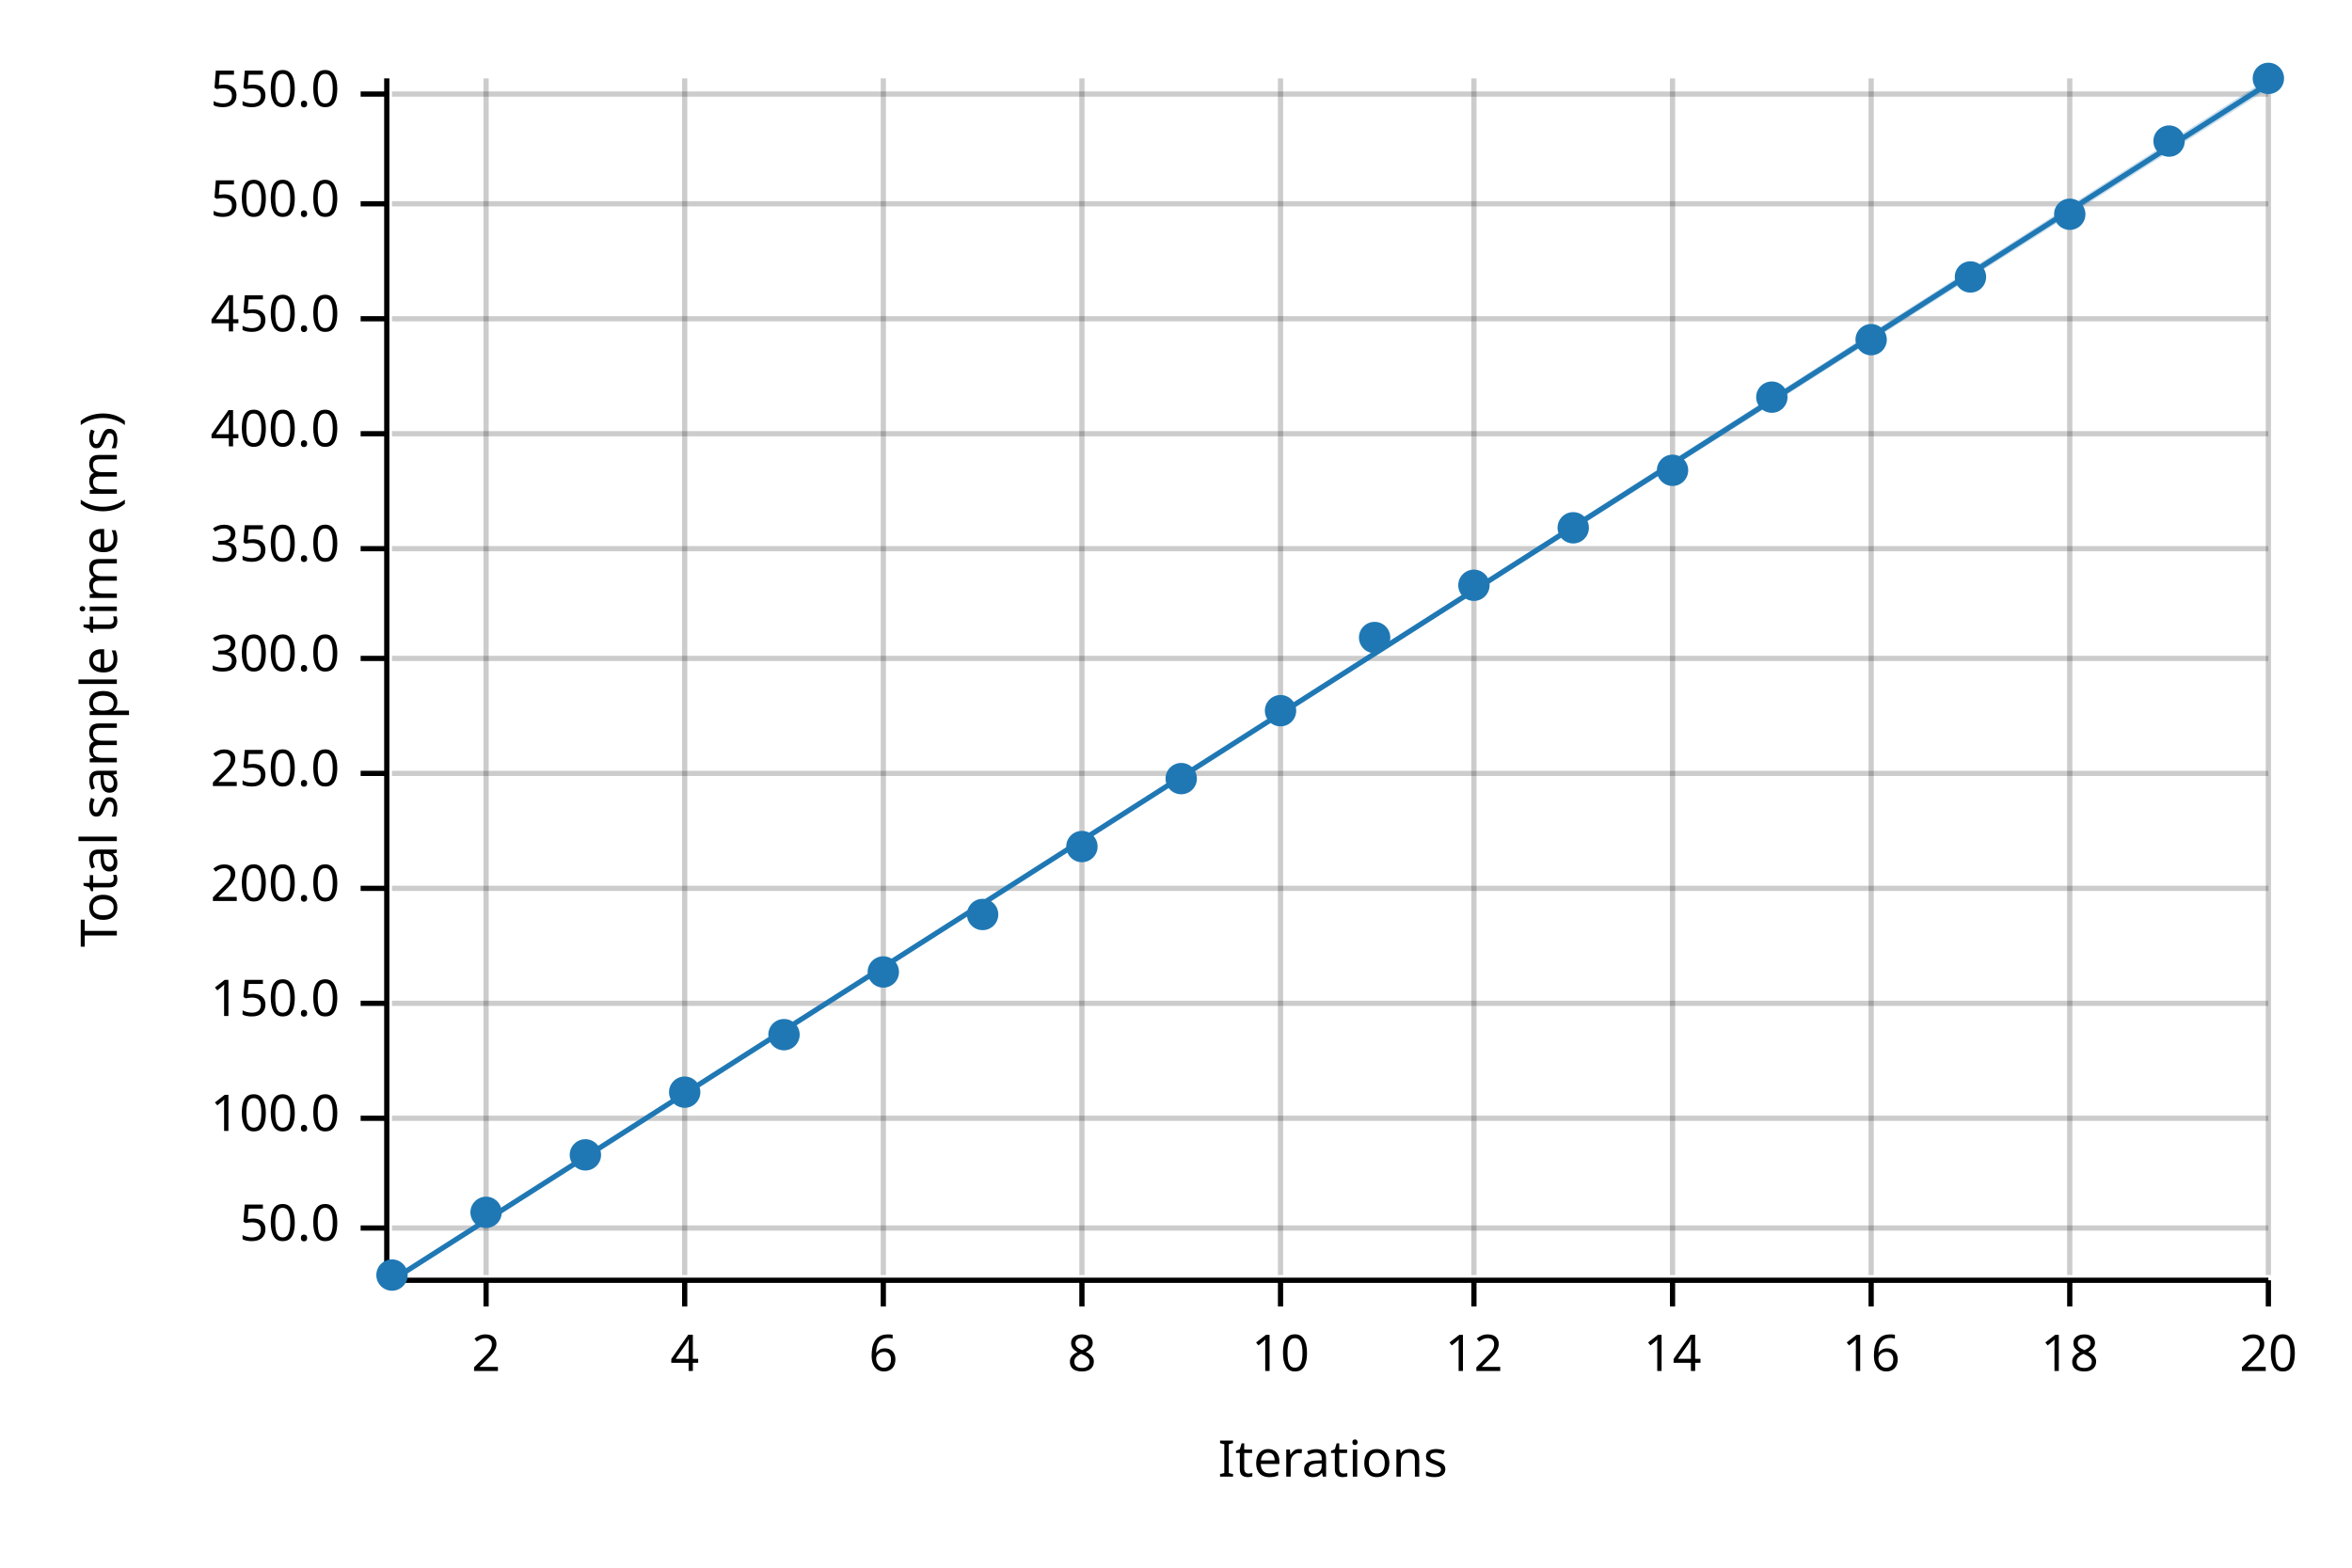
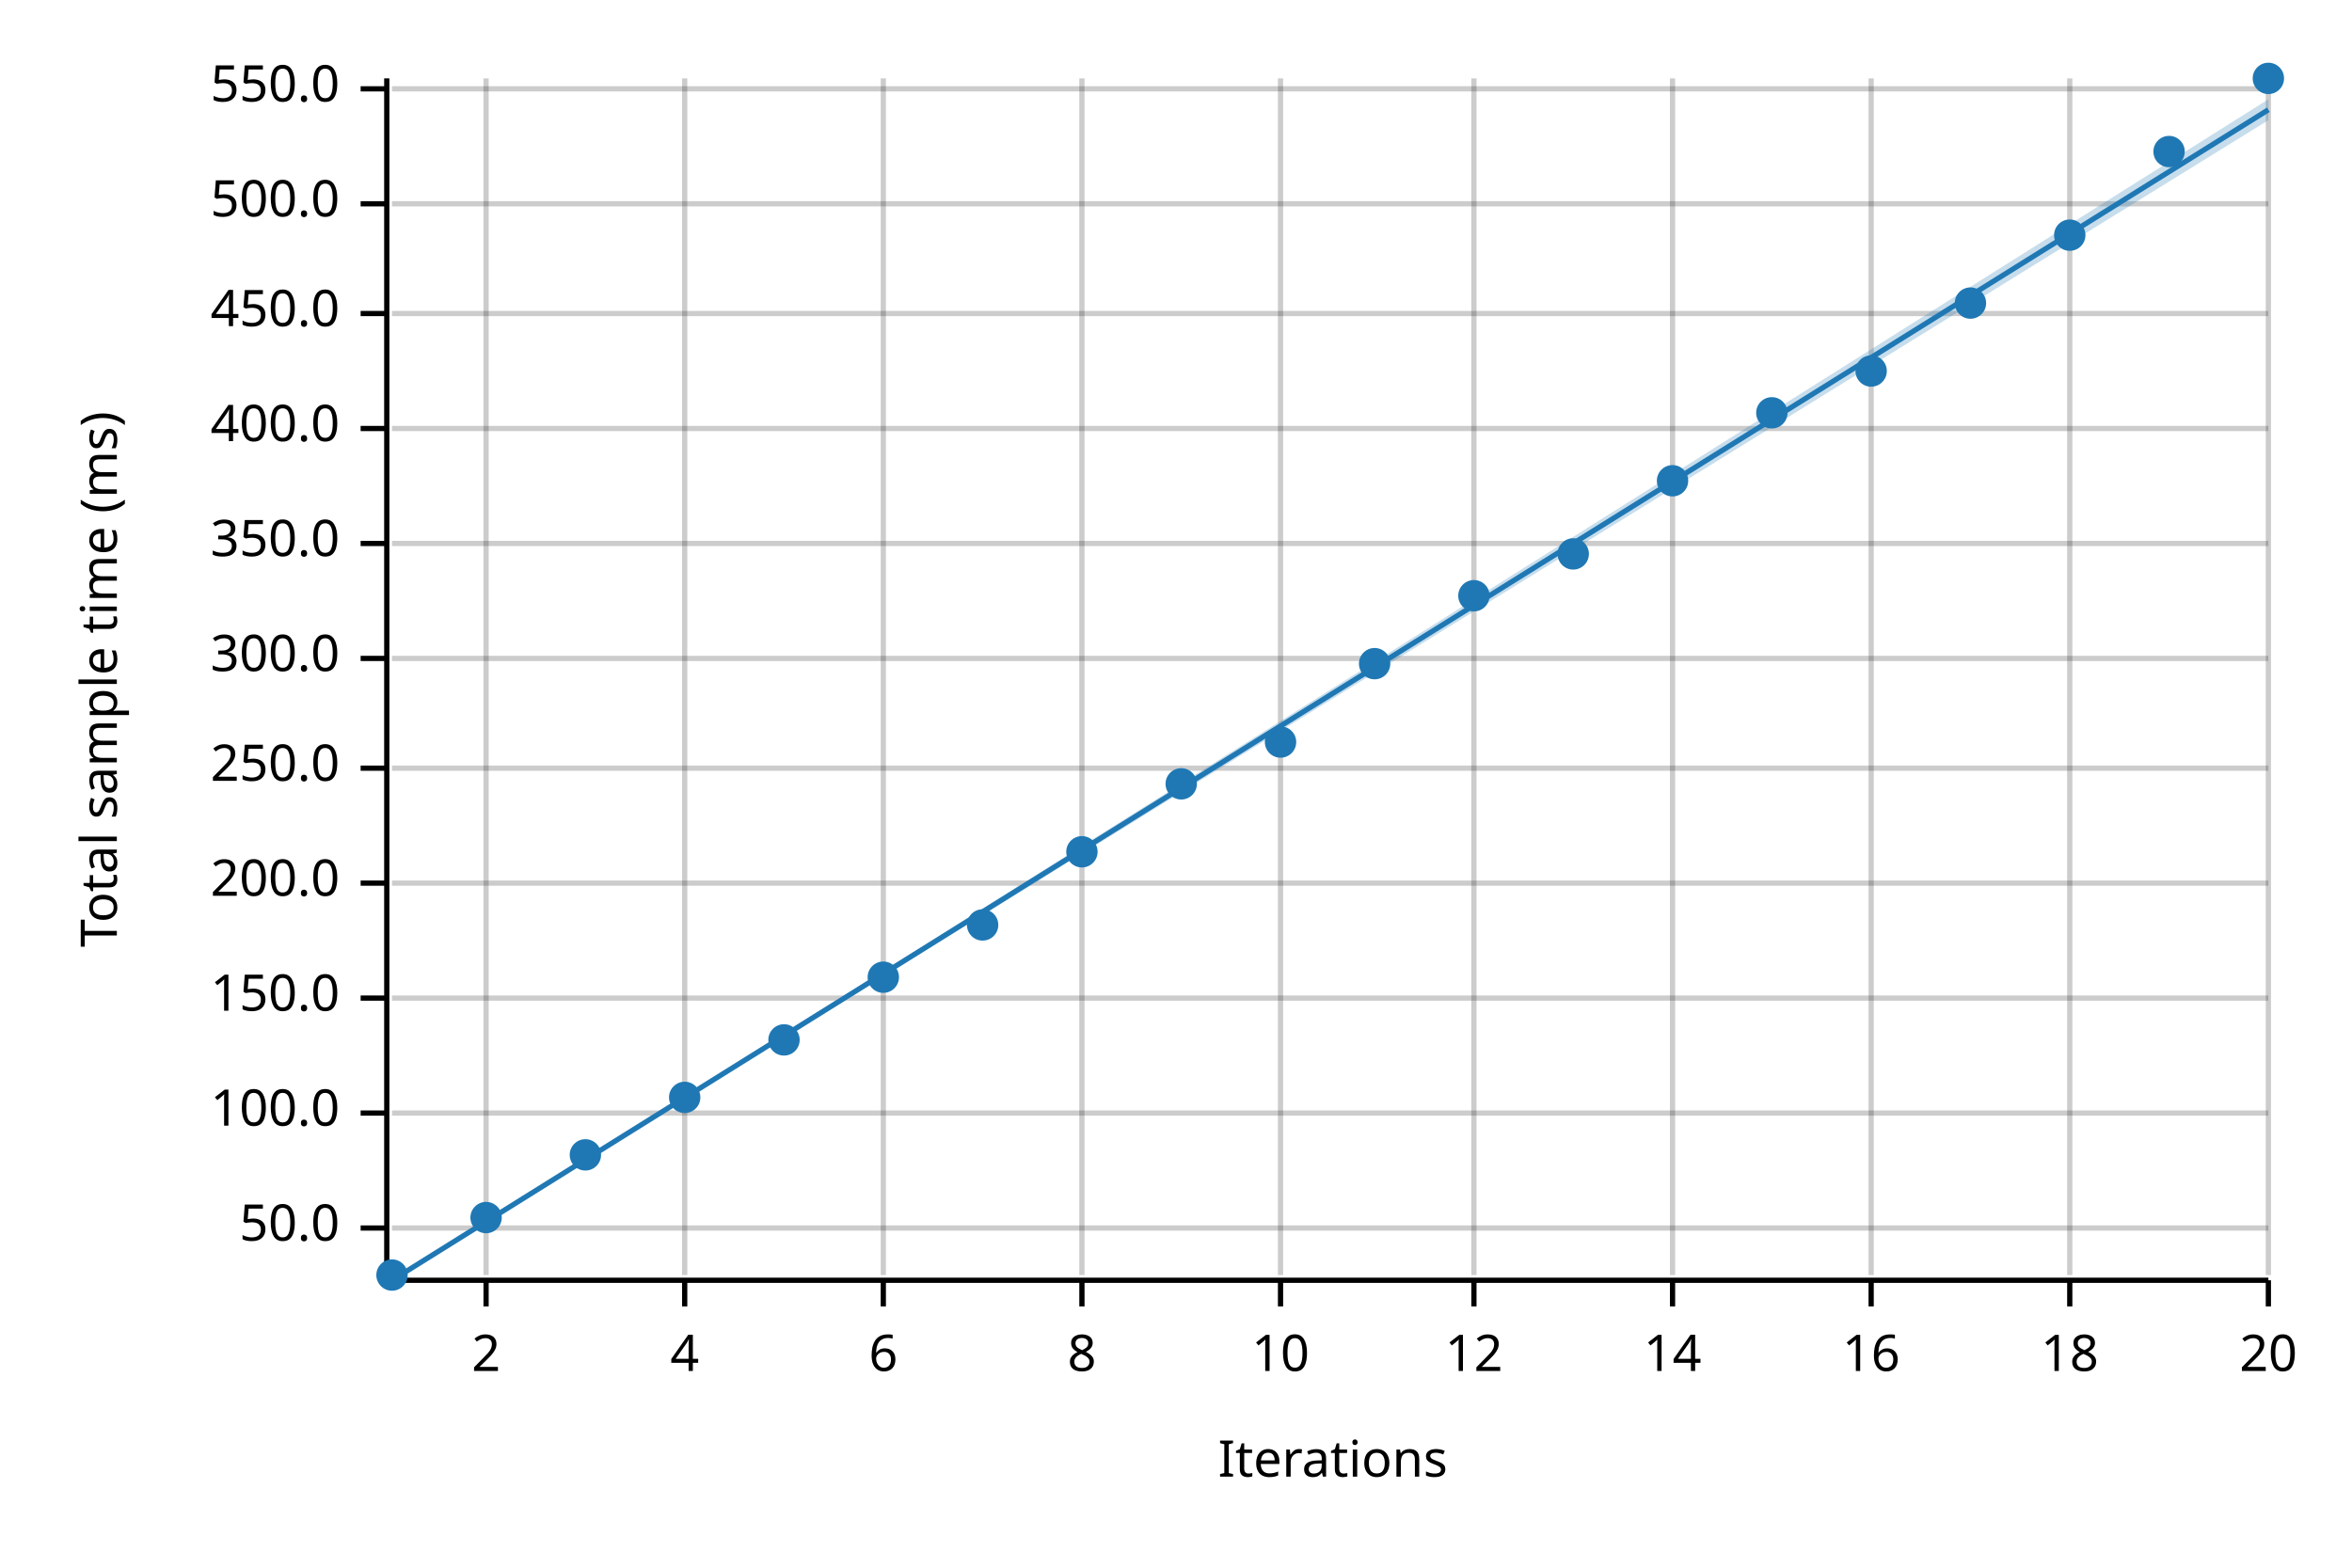
<svg xmlns="http://www.w3.org/2000/svg" width="450" height="300" viewBox="0 0 450 300">
  <text x="15" y="130" dy="0.76em" text-anchor="middle" font-family="sans-serif" font-size="9.677" opacity="1" fill="#000000" transform="rotate(270, 15, 130)">
Total sample time (ms)
</text>
  <text x="255" y="285" dy="-0.5ex" text-anchor="middle" font-family="sans-serif" font-size="9.677" opacity="1" fill="#000000">
Iterations
</text>
  <line opacity="0.2" stroke="#000000" stroke-width="1" x1="93" y1="244" x2="93" y2="15" />
  <line opacity="0.2" stroke="#000000" stroke-width="1" x1="131" y1="244" x2="131" y2="15" />
  <line opacity="0.2" stroke="#000000" stroke-width="1" x1="169" y1="244" x2="169" y2="15" />
  <line opacity="0.2" stroke="#000000" stroke-width="1" x1="207" y1="244" x2="207" y2="15" />
  <line opacity="0.2" stroke="#000000" stroke-width="1" x1="245" y1="244" x2="245" y2="15" />
  <line opacity="0.2" stroke="#000000" stroke-width="1" x1="282" y1="244" x2="282" y2="15" />
  <line opacity="0.2" stroke="#000000" stroke-width="1" x1="320" y1="244" x2="320" y2="15" />
  <line opacity="0.2" stroke="#000000" stroke-width="1" x1="358" y1="244" x2="358" y2="15" />
  <line opacity="0.2" stroke="#000000" stroke-width="1" x1="396" y1="244" x2="396" y2="15" />
  <line opacity="0.2" stroke="#000000" stroke-width="1" x1="434" y1="244" x2="434" y2="15" />
  <line opacity="0.2" stroke="#000000" stroke-width="1" x1="75" y1="235" x2="434" y2="235" />
-   <line opacity="0.2" stroke="#000000" stroke-width="1" x1="75" y1="214" x2="434" y2="214" />
-   <line opacity="0.2" stroke="#000000" stroke-width="1" x1="75" y1="192" x2="434" y2="192" />
-   <line opacity="0.2" stroke="#000000" stroke-width="1" x1="75" y1="170" x2="434" y2="170" />
-   <line opacity="0.2" stroke="#000000" stroke-width="1" x1="75" y1="148" x2="434" y2="148" />
+   <line opacity="0.2" stroke="#000000" stroke-width="1" x1="75" y1="213" x2="434" y2="213" />
+   <line opacity="0.2" stroke="#000000" stroke-width="1" x1="75" y1="191" x2="434" y2="191" />
+   <line opacity="0.2" stroke="#000000" stroke-width="1" x1="75" y1="169" x2="434" y2="169" />
+   <line opacity="0.2" stroke="#000000" stroke-width="1" x1="75" y1="147" x2="434" y2="147" />
  <line opacity="0.2" stroke="#000000" stroke-width="1" x1="75" y1="126" x2="434" y2="126" />
-   <line opacity="0.2" stroke="#000000" stroke-width="1" x1="75" y1="105" x2="434" y2="105" />
-   <line opacity="0.2" stroke="#000000" stroke-width="1" x1="75" y1="83" x2="434" y2="83" />
-   <line opacity="0.2" stroke="#000000" stroke-width="1" x1="75" y1="61" x2="434" y2="61" />
+   <line opacity="0.2" stroke="#000000" stroke-width="1" x1="75" y1="104" x2="434" y2="104" />
+   <line opacity="0.2" stroke="#000000" stroke-width="1" x1="75" y1="82" x2="434" y2="82" />
+   <line opacity="0.2" stroke="#000000" stroke-width="1" x1="75" y1="60" x2="434" y2="60" />
  <line opacity="0.2" stroke="#000000" stroke-width="1" x1="75" y1="39" x2="434" y2="39" />
-   <line opacity="0.2" stroke="#000000" stroke-width="1" x1="75" y1="18" x2="434" y2="18" />
+   <line opacity="0.2" stroke="#000000" stroke-width="1" x1="75" y1="17" x2="434" y2="17" />
  <polyline fill="none" opacity="1" stroke="#000000" stroke-width="1" points="74,15 74,244 " />
  <text x="65" y="235" dy="0.5ex" text-anchor="end" font-family="sans-serif" font-size="9.677" opacity="1" fill="#000000">
50.0
</text>
  <polyline fill="none" opacity="1" stroke="#000000" stroke-width="1" points="69,235 74,235 " />
-   <text x="65" y="214" dy="0.5ex" text-anchor="end" font-family="sans-serif" font-size="9.677" opacity="1" fill="#000000">
+   <text x="65" y="213" dy="0.5ex" text-anchor="end" font-family="sans-serif" font-size="9.677" opacity="1" fill="#000000">
100.0
</text>
-   <polyline fill="none" opacity="1" stroke="#000000" stroke-width="1" points="69,214 74,214 " />
-   <text x="65" y="192" dy="0.5ex" text-anchor="end" font-family="sans-serif" font-size="9.677" opacity="1" fill="#000000">
+   <polyline fill="none" opacity="1" stroke="#000000" stroke-width="1" points="69,213 74,213 " />
+   <text x="65" y="191" dy="0.5ex" text-anchor="end" font-family="sans-serif" font-size="9.677" opacity="1" fill="#000000">
150.0
</text>
-   <polyline fill="none" opacity="1" stroke="#000000" stroke-width="1" points="69,192 74,192 " />
-   <text x="65" y="170" dy="0.5ex" text-anchor="end" font-family="sans-serif" font-size="9.677" opacity="1" fill="#000000">
+   <polyline fill="none" opacity="1" stroke="#000000" stroke-width="1" points="69,191 74,191 " />
+   <text x="65" y="169" dy="0.5ex" text-anchor="end" font-family="sans-serif" font-size="9.677" opacity="1" fill="#000000">
200.0
</text>
-   <polyline fill="none" opacity="1" stroke="#000000" stroke-width="1" points="69,170 74,170 " />
-   <text x="65" y="148" dy="0.5ex" text-anchor="end" font-family="sans-serif" font-size="9.677" opacity="1" fill="#000000">
+   <polyline fill="none" opacity="1" stroke="#000000" stroke-width="1" points="69,169 74,169 " />
+   <text x="65" y="147" dy="0.5ex" text-anchor="end" font-family="sans-serif" font-size="9.677" opacity="1" fill="#000000">
250.0
</text>
-   <polyline fill="none" opacity="1" stroke="#000000" stroke-width="1" points="69,148 74,148 " />
+   <polyline fill="none" opacity="1" stroke="#000000" stroke-width="1" points="69,147 74,147 " />
  <text x="65" y="126" dy="0.5ex" text-anchor="end" font-family="sans-serif" font-size="9.677" opacity="1" fill="#000000">
300.0
</text>
  <polyline fill="none" opacity="1" stroke="#000000" stroke-width="1" points="69,126 74,126 " />
-   <text x="65" y="105" dy="0.5ex" text-anchor="end" font-family="sans-serif" font-size="9.677" opacity="1" fill="#000000">
+   <text x="65" y="104" dy="0.5ex" text-anchor="end" font-family="sans-serif" font-size="9.677" opacity="1" fill="#000000">
350.0
</text>
-   <polyline fill="none" opacity="1" stroke="#000000" stroke-width="1" points="69,105 74,105 " />
-   <text x="65" y="83" dy="0.5ex" text-anchor="end" font-family="sans-serif" font-size="9.677" opacity="1" fill="#000000">
+   <polyline fill="none" opacity="1" stroke="#000000" stroke-width="1" points="69,104 74,104 " />
+   <text x="65" y="82" dy="0.5ex" text-anchor="end" font-family="sans-serif" font-size="9.677" opacity="1" fill="#000000">
400.0
</text>
-   <polyline fill="none" opacity="1" stroke="#000000" stroke-width="1" points="69,83 74,83 " />
-   <text x="65" y="61" dy="0.5ex" text-anchor="end" font-family="sans-serif" font-size="9.677" opacity="1" fill="#000000">
+   <polyline fill="none" opacity="1" stroke="#000000" stroke-width="1" points="69,82 74,82 " />
+   <text x="65" y="60" dy="0.5ex" text-anchor="end" font-family="sans-serif" font-size="9.677" opacity="1" fill="#000000">
450.0
</text>
-   <polyline fill="none" opacity="1" stroke="#000000" stroke-width="1" points="69,61 74,61 " />
+   <polyline fill="none" opacity="1" stroke="#000000" stroke-width="1" points="69,60 74,60 " />
  <text x="65" y="39" dy="0.5ex" text-anchor="end" font-family="sans-serif" font-size="9.677" opacity="1" fill="#000000">
500.0
</text>
  <polyline fill="none" opacity="1" stroke="#000000" stroke-width="1" points="69,39 74,39 " />
-   <text x="65" y="18" dy="0.5ex" text-anchor="end" font-family="sans-serif" font-size="9.677" opacity="1" fill="#000000">
+   <text x="65" y="17" dy="0.5ex" text-anchor="end" font-family="sans-serif" font-size="9.677" opacity="1" fill="#000000">
550.0
</text>
-   <polyline fill="none" opacity="1" stroke="#000000" stroke-width="1" points="69,18 74,18 " />
+   <polyline fill="none" opacity="1" stroke="#000000" stroke-width="1" points="69,17 74,17 " />
  <polyline fill="none" opacity="1" stroke="#000000" stroke-width="1" points="75,245 434,245 " />
  <text x="93" y="255" dy="0.76em" text-anchor="middle" font-family="sans-serif" font-size="9.677" opacity="1" fill="#000000">
2
</text>
  <polyline fill="none" opacity="1" stroke="#000000" stroke-width="1" points="93,245 93,250 " />
  <text x="131" y="255" dy="0.76em" text-anchor="middle" font-family="sans-serif" font-size="9.677" opacity="1" fill="#000000">
4
</text>
  <polyline fill="none" opacity="1" stroke="#000000" stroke-width="1" points="131,245 131,250 " />
  <text x="169" y="255" dy="0.76em" text-anchor="middle" font-family="sans-serif" font-size="9.677" opacity="1" fill="#000000">
6
</text>
  <polyline fill="none" opacity="1" stroke="#000000" stroke-width="1" points="169,245 169,250 " />
  <text x="207" y="255" dy="0.76em" text-anchor="middle" font-family="sans-serif" font-size="9.677" opacity="1" fill="#000000">
8
</text>
  <polyline fill="none" opacity="1" stroke="#000000" stroke-width="1" points="207,245 207,250 " />
  <text x="245" y="255" dy="0.76em" text-anchor="middle" font-family="sans-serif" font-size="9.677" opacity="1" fill="#000000">
10
</text>
  <polyline fill="none" opacity="1" stroke="#000000" stroke-width="1" points="245,245 245,250 " />
  <text x="282" y="255" dy="0.76em" text-anchor="middle" font-family="sans-serif" font-size="9.677" opacity="1" fill="#000000">
12
</text>
  <polyline fill="none" opacity="1" stroke="#000000" stroke-width="1" points="282,245 282,250 " />
  <text x="320" y="255" dy="0.76em" text-anchor="middle" font-family="sans-serif" font-size="9.677" opacity="1" fill="#000000">
14
</text>
  <polyline fill="none" opacity="1" stroke="#000000" stroke-width="1" points="320,245 320,250 " />
  <text x="358" y="255" dy="0.76em" text-anchor="middle" font-family="sans-serif" font-size="9.677" opacity="1" fill="#000000">
16
</text>
  <polyline fill="none" opacity="1" stroke="#000000" stroke-width="1" points="358,245 358,250 " />
  <text x="396" y="255" dy="0.76em" text-anchor="middle" font-family="sans-serif" font-size="9.677" opacity="1" fill="#000000">
18
</text>
  <polyline fill="none" opacity="1" stroke="#000000" stroke-width="1" points="396,245 396,250 " />
  <text x="434" y="255" dy="0.76em" text-anchor="middle" font-family="sans-serif" font-size="9.677" opacity="1" fill="#000000">
20
</text>
  <polyline fill="none" opacity="1" stroke="#000000" stroke-width="1" points="434,245 434,250 " />
  <circle cx="75" cy="244" r="3" opacity="1" fill="#1F78B4" stroke="none" stroke-width="1" />
-   <circle cx="93" cy="232" r="3" opacity="1" fill="#1F78B4" stroke="none" stroke-width="1" />
+   <circle cx="93" cy="233" r="3" opacity="1" fill="#1F78B4" stroke="none" stroke-width="1" />
  <circle cx="112" cy="221" r="3" opacity="1" fill="#1F78B4" stroke="none" stroke-width="1" />
-   <circle cx="131" cy="209" r="3" opacity="1" fill="#1F78B4" stroke="none" stroke-width="1" />
-   <circle cx="150" cy="198" r="3" opacity="1" fill="#1F78B4" stroke="none" stroke-width="1" />
-   <circle cx="169" cy="186" r="3" opacity="1" fill="#1F78B4" stroke="none" stroke-width="1" />
-   <circle cx="188" cy="175" r="3" opacity="1" fill="#1F78B4" stroke="none" stroke-width="1" />
-   <circle cx="207" cy="162" r="3" opacity="1" fill="#1F78B4" stroke="none" stroke-width="1" />
-   <circle cx="226" cy="149" r="3" opacity="1" fill="#1F78B4" stroke="none" stroke-width="1" />
-   <circle cx="245" cy="136" r="3" opacity="1" fill="#1F78B4" stroke="none" stroke-width="1" />
-   <circle cx="263" cy="122" r="3" opacity="1" fill="#1F78B4" stroke="none" stroke-width="1" />
-   <circle cx="282" cy="112" r="3" opacity="1" fill="#1F78B4" stroke="none" stroke-width="1" />
-   <circle cx="301" cy="101" r="3" opacity="1" fill="#1F78B4" stroke="none" stroke-width="1" />
-   <circle cx="320" cy="90" r="3" opacity="1" fill="#1F78B4" stroke="none" stroke-width="1" />
-   <circle cx="339" cy="76" r="3" opacity="1" fill="#1F78B4" stroke="none" stroke-width="1" />
-   <circle cx="358" cy="65" r="3" opacity="1" fill="#1F78B4" stroke="none" stroke-width="1" />
-   <circle cx="377" cy="53" r="3" opacity="1" fill="#1F78B4" stroke="none" stroke-width="1" />
-   <circle cx="396" cy="41" r="3" opacity="1" fill="#1F78B4" stroke="none" stroke-width="1" />
-   <circle cx="415" cy="27" r="3" opacity="1" fill="#1F78B4" stroke="none" stroke-width="1" />
+   <circle cx="131" cy="210" r="3" opacity="1" fill="#1F78B4" stroke="none" stroke-width="1" />
+   <circle cx="150" cy="199" r="3" opacity="1" fill="#1F78B4" stroke="none" stroke-width="1" />
+   <circle cx="169" cy="187" r="3" opacity="1" fill="#1F78B4" stroke="none" stroke-width="1" />
+   <circle cx="188" cy="177" r="3" opacity="1" fill="#1F78B4" stroke="none" stroke-width="1" />
+   <circle cx="207" cy="163" r="3" opacity="1" fill="#1F78B4" stroke="none" stroke-width="1" />
+   <circle cx="226" cy="150" r="3" opacity="1" fill="#1F78B4" stroke="none" stroke-width="1" />
+   <circle cx="245" cy="142" r="3" opacity="1" fill="#1F78B4" stroke="none" stroke-width="1" />
+   <circle cx="263" cy="127" r="3" opacity="1" fill="#1F78B4" stroke="none" stroke-width="1" />
+   <circle cx="282" cy="114" r="3" opacity="1" fill="#1F78B4" stroke="none" stroke-width="1" />
+   <circle cx="301" cy="106" r="3" opacity="1" fill="#1F78B4" stroke="none" stroke-width="1" />
+   <circle cx="320" cy="92" r="3" opacity="1" fill="#1F78B4" stroke="none" stroke-width="1" />
+   <circle cx="339" cy="79" r="3" opacity="1" fill="#1F78B4" stroke="none" stroke-width="1" />
+   <circle cx="358" cy="71" r="3" opacity="1" fill="#1F78B4" stroke="none" stroke-width="1" />
+   <circle cx="377" cy="58" r="3" opacity="1" fill="#1F78B4" stroke="none" stroke-width="1" />
+   <circle cx="396" cy="45" r="3" opacity="1" fill="#1F78B4" stroke="none" stroke-width="1" />
+   <circle cx="415" cy="29" r="3" opacity="1" fill="#1F78B4" stroke="none" stroke-width="1" />
  <circle cx="434" cy="15" r="3" opacity="1" fill="#1F78B4" stroke="none" stroke-width="1" />
-   <polyline fill="none" opacity="1" stroke="#1F78B4" stroke-width="1" points="75,245 434,16 " />
-   <polygon opacity="0.25" fill="#1F78B4" points="75,245 434,17 434,15 " />
+   <polyline fill="none" opacity="1" stroke="#1F78B4" stroke-width="1" points="75,245 434,21 " />
+   <polygon opacity="0.25" fill="#1F78B4" points="75,245 434,23 434,19 " />
</svg>
